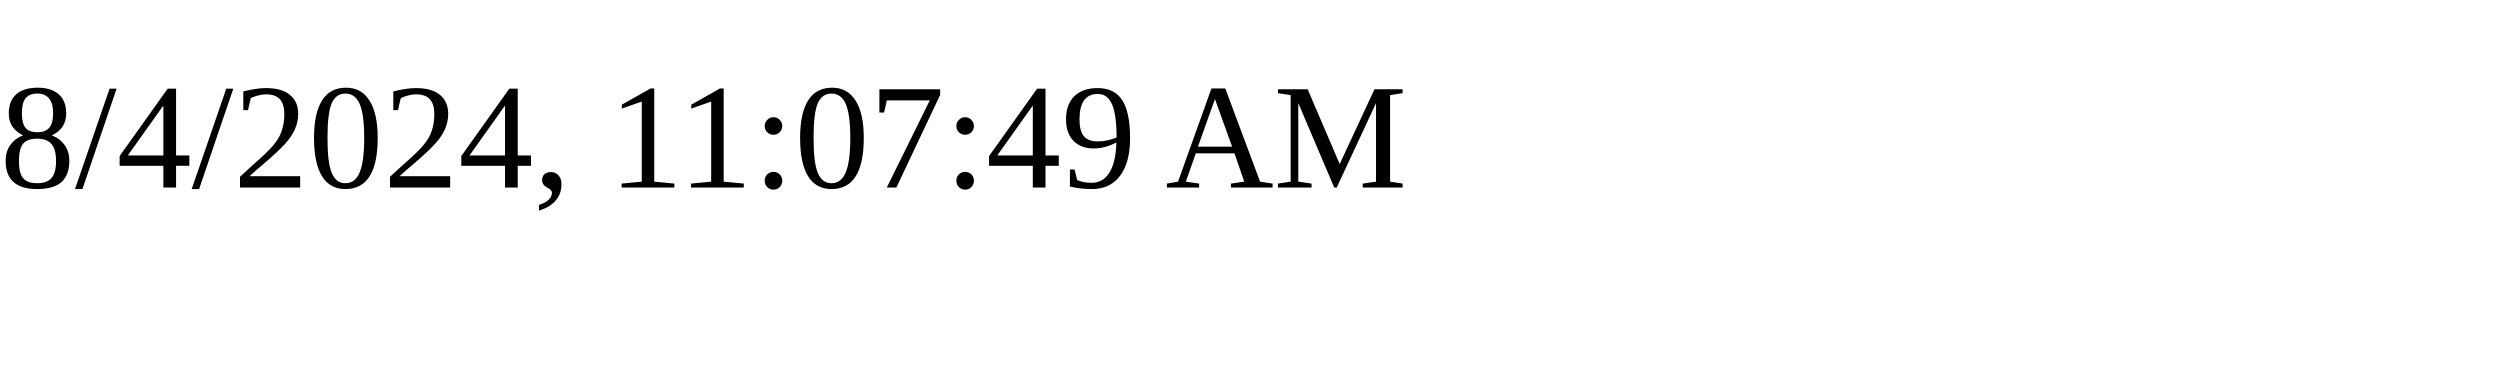
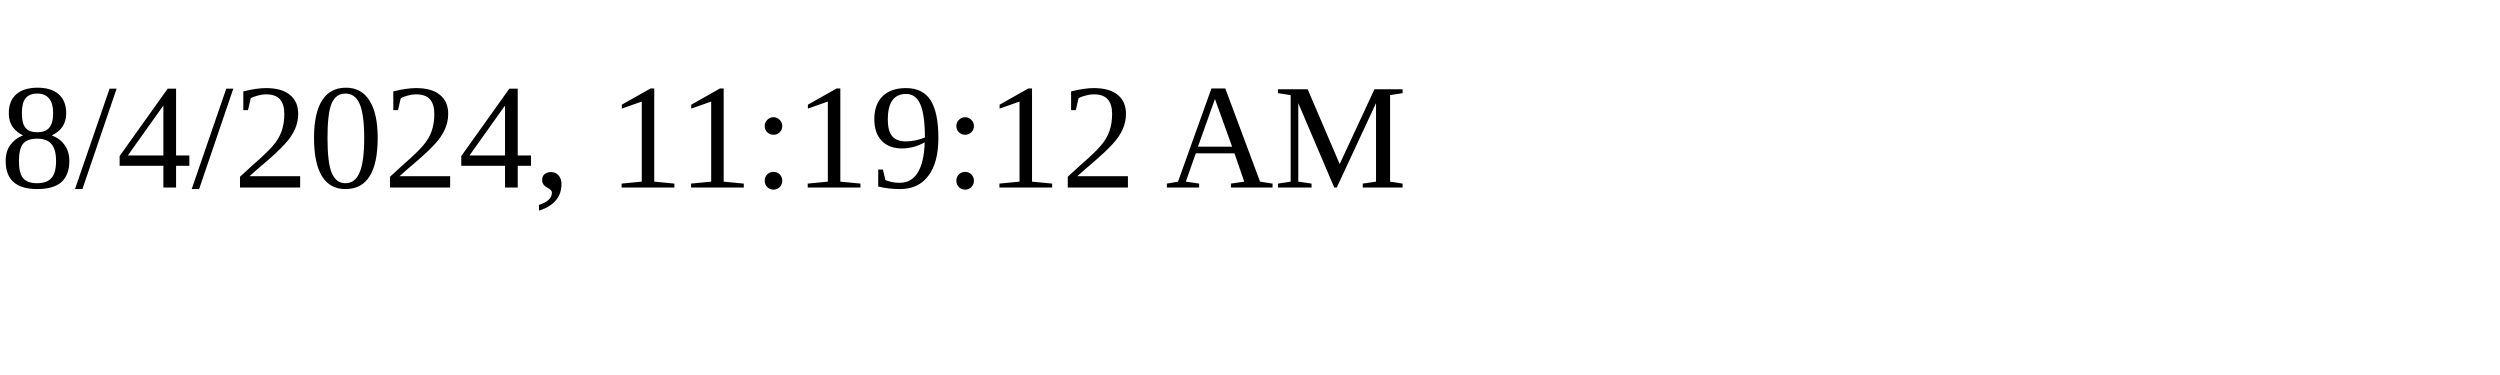
<svg xmlns="http://www.w3.org/2000/svg" height="30" width="200">
-   <text x="0" y="15">8/4/2024, 11:07:49 AM</text>
+   <text x="0" y="15">8/4/2024, 11:19:12 AM</text>
</svg>
